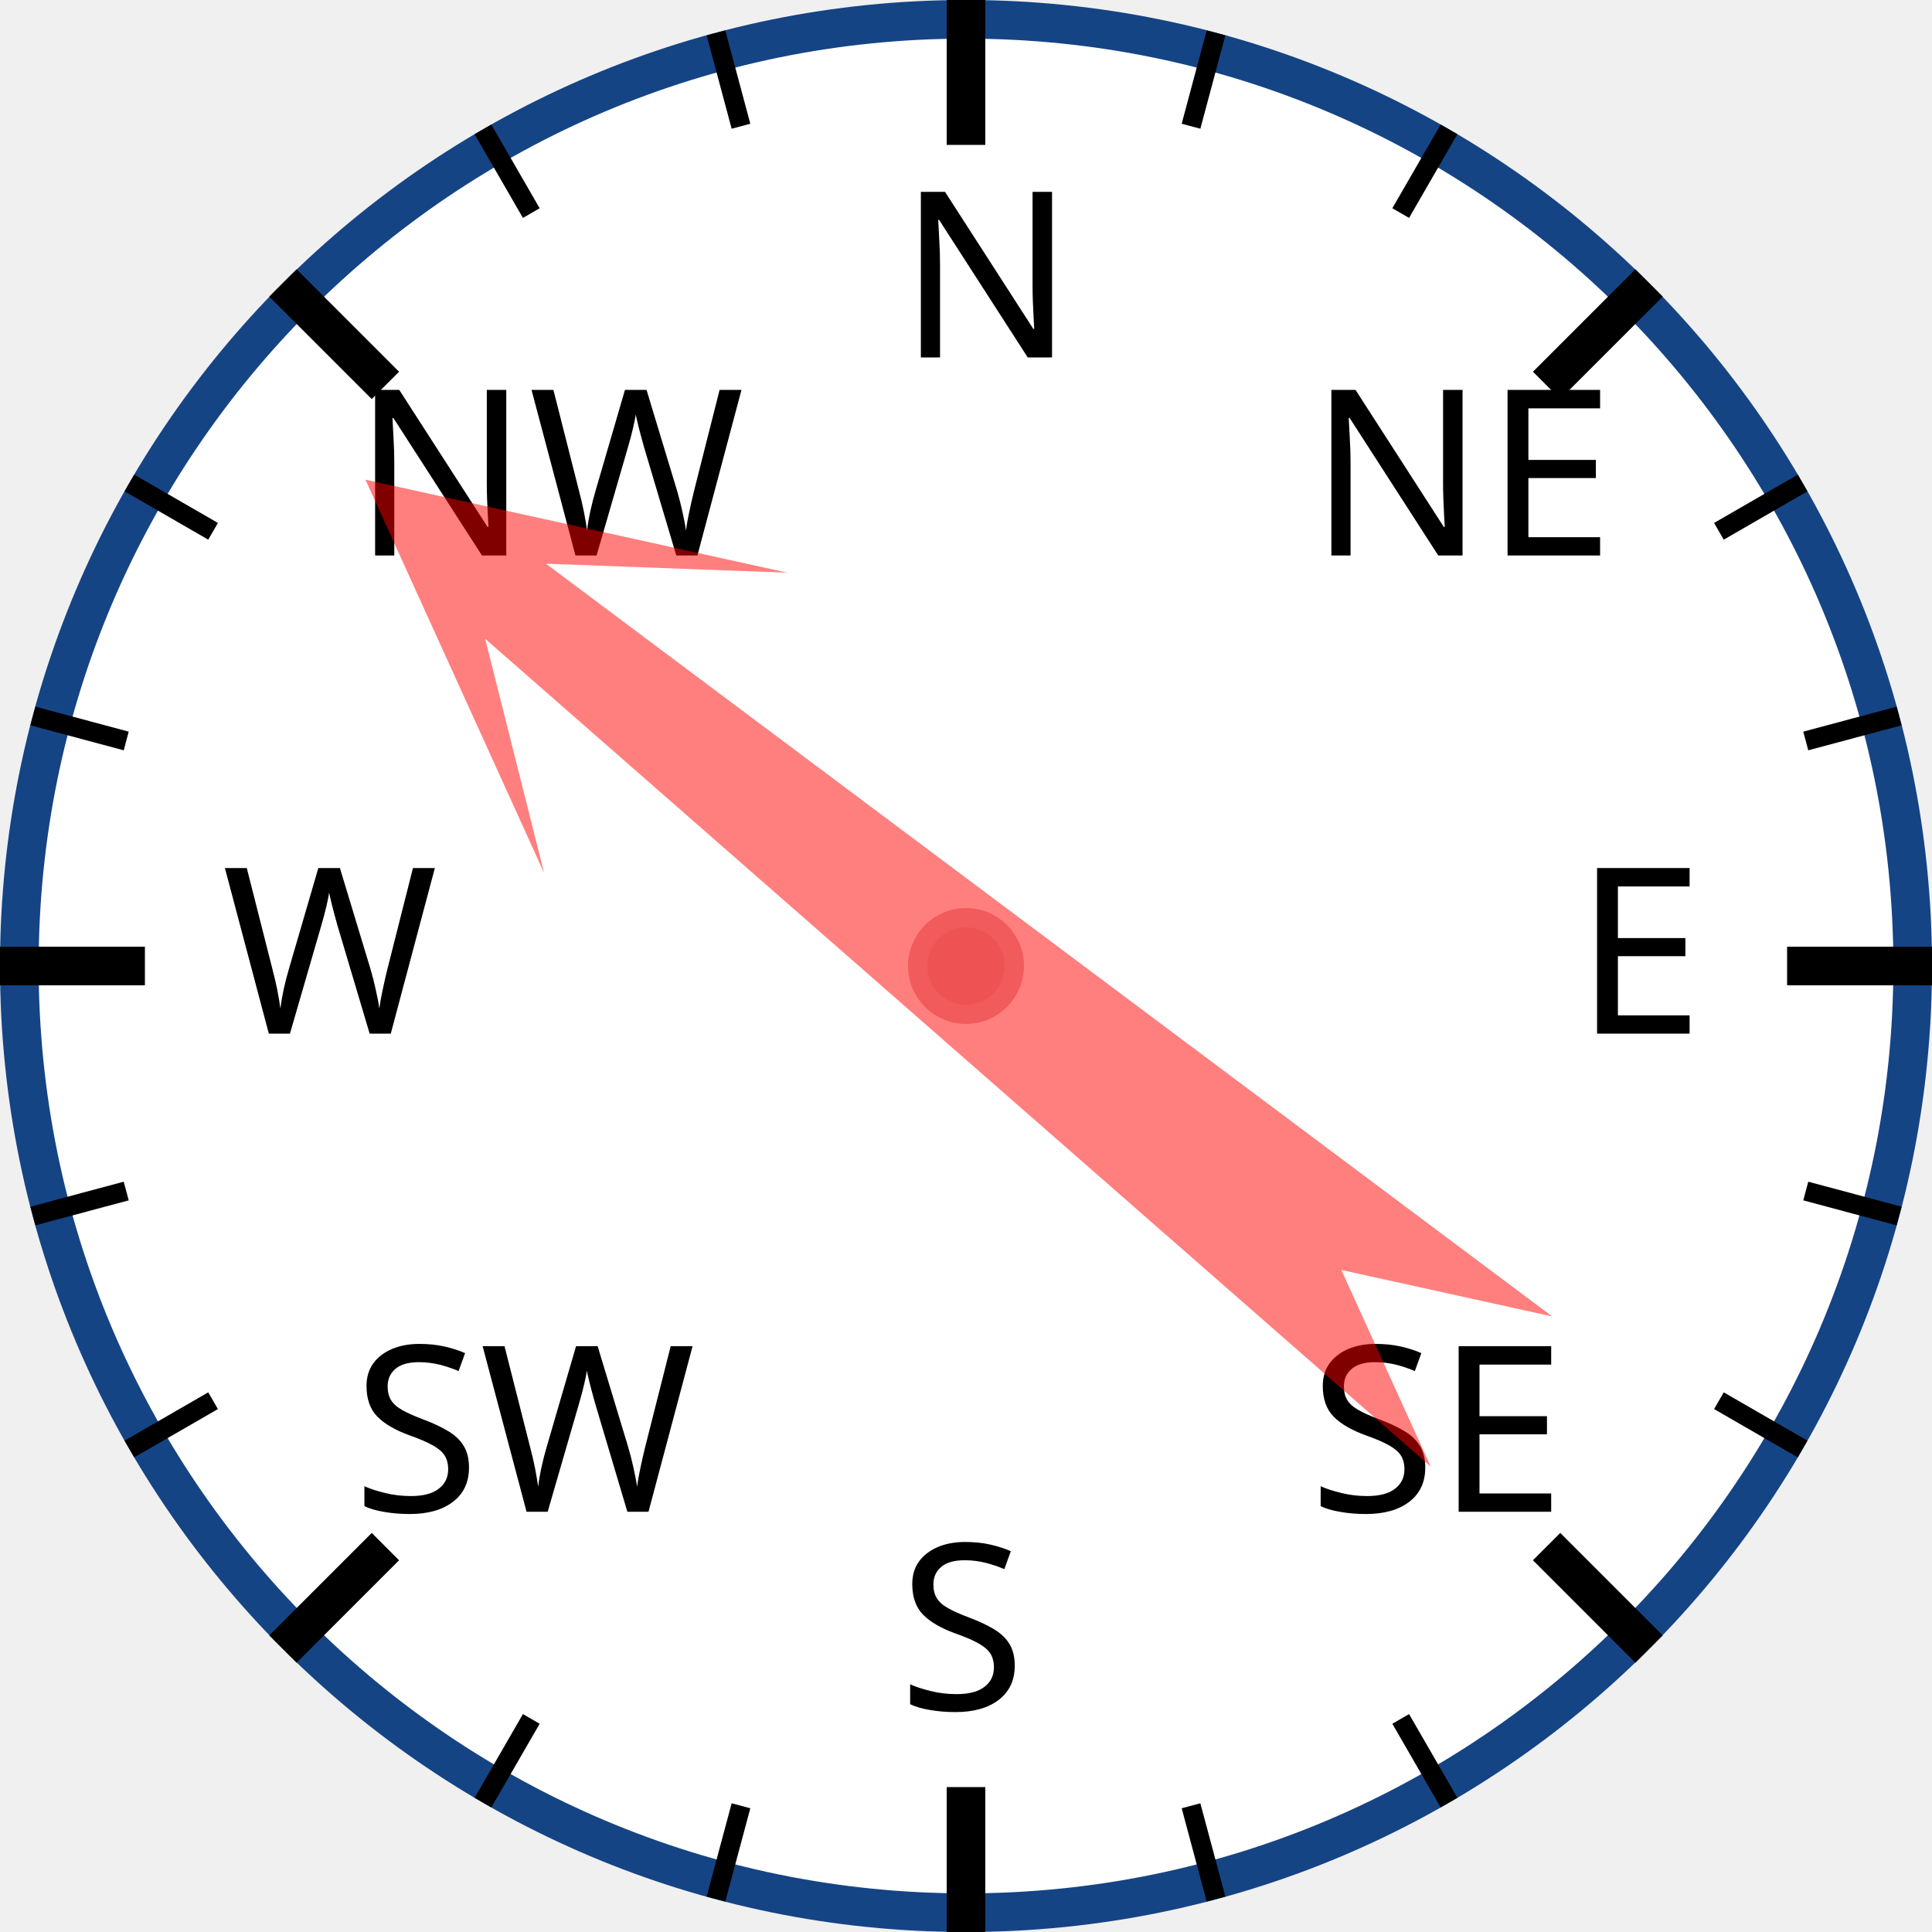
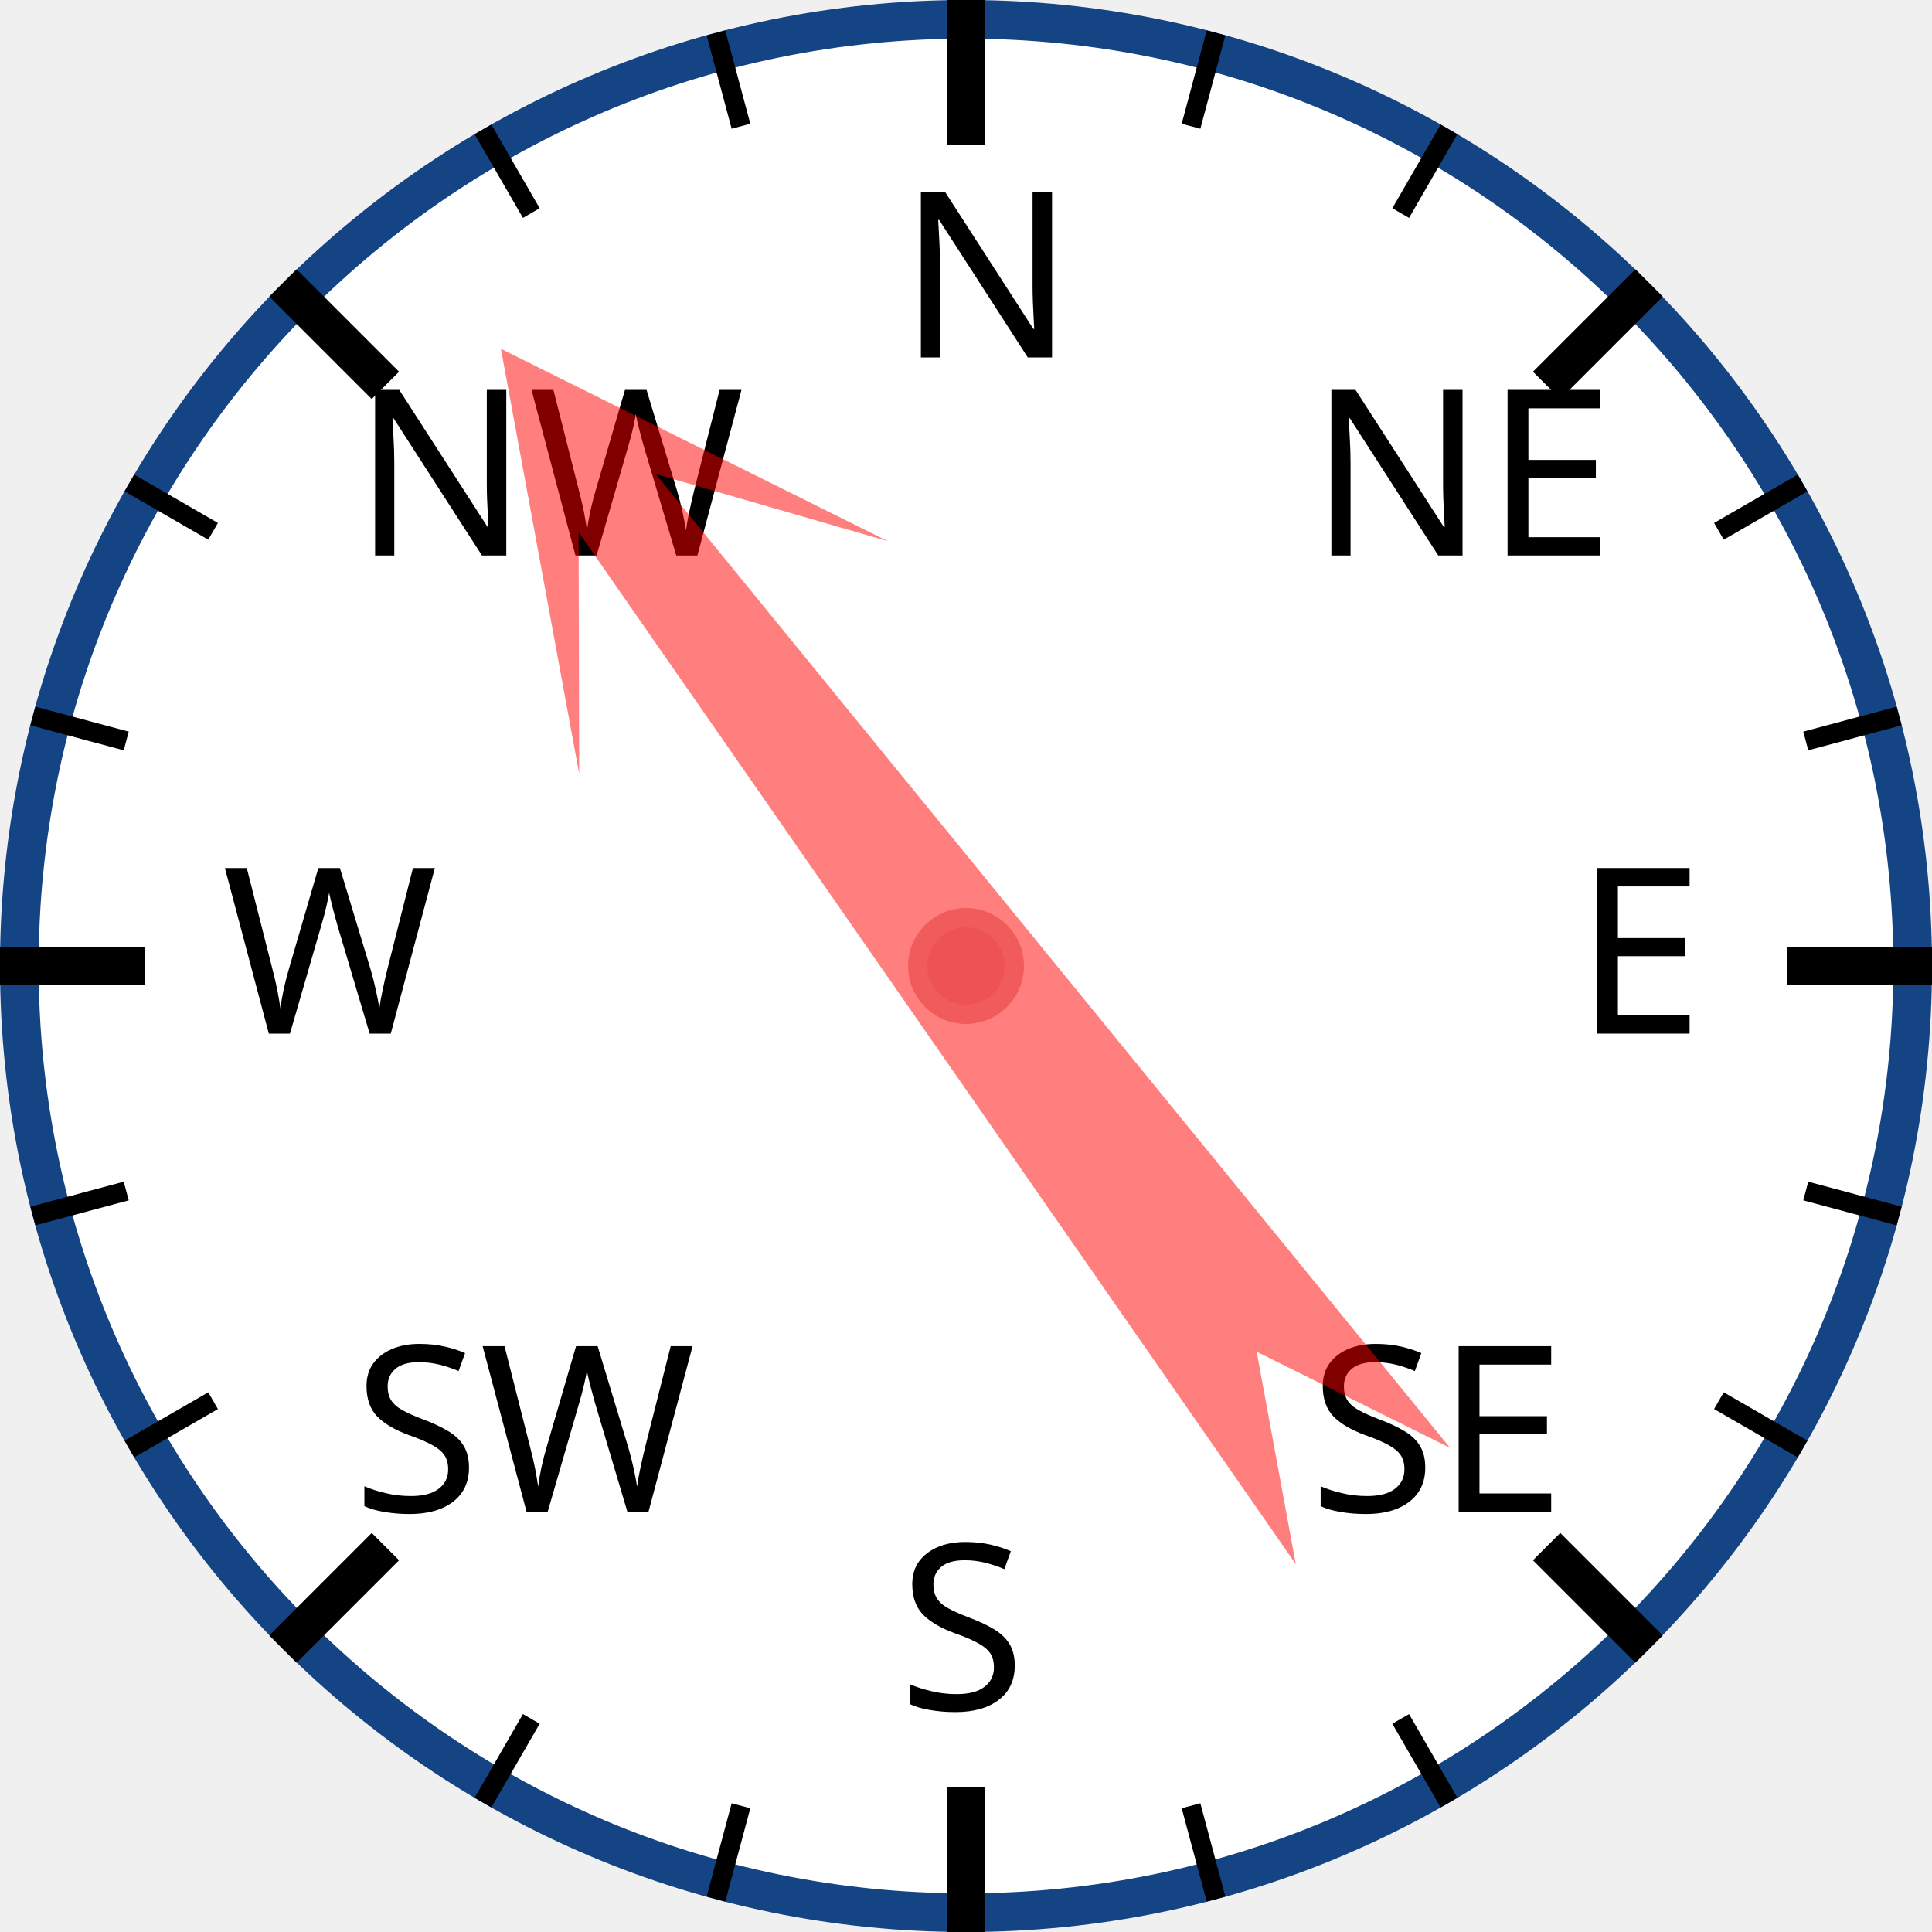
<svg xmlns="http://www.w3.org/2000/svg" width="120px" height="120px" viewBox="0 0 200 200">
  <circle cx="100" cy="100" r="98" style="fill: white; stroke: #154485; stroke-width: 4;" />
  <text x="93.0" y="37.0" style="font-family: sans-serif; font-size: 18pt;">N</text>
  <line x1="100.0" y1="0.0" x2="100.0" y2="15.0" style="stroke: black; stroke-width: 4;" />
  <line x1="74.118" y1="3.407" x2="76.706" y2="13.067" style="stroke: black; stroke-width: 2;" />
  <line x1="50" y1="13.397" x2="55" y2="22.058" style="stroke: black; stroke-width: 2;" />
  <text x="36.503" y="57.503" style="font-family: sans-serif; font-size: 18pt;">NW</text>
  <line x1="29.289" y1="29.289" x2="39.896" y2="39.896" style="stroke: black; stroke-width: 4;" />
  <line x1="13.397" y1="50" x2="22.058" y2="55" style="stroke: black; stroke-width: 2;" />
  <line x1="3.407" y1="74.118" x2="13.067" y2="76.706" style="stroke: black; stroke-width: 2;" />
  <text x="23.0" y="107.0" style="font-family: sans-serif; font-size: 18pt;">W</text>
  <line x1="0.0" y1="100.0" x2="15.0" y2="100.0" style="stroke: black; stroke-width: 4;" />
  <line x1="3.407" y1="125.882" x2="13.067" y2="123.294" style="stroke: black; stroke-width: 2;" />
  <line x1="13.397" y1="150" x2="22.058" y2="145" style="stroke: black; stroke-width: 2;" />
  <text x="36.503" y="156.497" style="font-family: sans-serif; font-size: 18pt;">SW</text>
  <line x1="29.289" y1="170.711" x2="39.896" y2="160.104" style="stroke: black; stroke-width: 4;" />
  <line x1="50" y1="186.603" x2="55" y2="177.942" style="stroke: black; stroke-width: 2;" />
  <line x1="74.118" y1="196.593" x2="76.706" y2="186.933" style="stroke: black; stroke-width: 2;" />
  <text x="93" y="177.0" style="font-family: sans-serif; font-size: 18pt;">S</text>
  <line x1="100" y1="200.0" x2="100" y2="185.0" style="stroke: black; stroke-width: 4;" />
  <line x1="125.882" y1="196.593" x2="123.294" y2="186.933" style="stroke: black; stroke-width: 2;" />
  <line x1="150.0" y1="186.603" x2="145.0" y2="177.942" style="stroke: black; stroke-width: 2;" />
  <text x="135.497" y="156.497" style="font-family: sans-serif; font-size: 18pt;">SE</text>
  <line x1="170.711" y1="170.711" x2="160.104" y2="160.104" style="stroke: black; stroke-width: 4;" />
  <line x1="186.603" y1="150" x2="177.942" y2="145" style="stroke: black; stroke-width: 2;" />
  <line x1="196.593" y1="125.882" x2="186.933" y2="123.294" style="stroke: black; stroke-width: 2;" />
  <text x="163.0" y="107" style="font-family: sans-serif; font-size: 18pt;">E</text>
  <line x1="200.0" y1="100" x2="185.0" y2="100" style="stroke: black; stroke-width: 4;" />
  <line x1="196.593" y1="74.118" x2="186.933" y2="76.706" style="stroke: black; stroke-width: 2;" />
  <line x1="186.603" y1="50" x2="177.942" y2="55" style="stroke: black; stroke-width: 2;" />
  <text x="135.497" y="57.503" style="font-family: sans-serif; font-size: 18pt;">NE</text>
  <line x1="170.711" y1="29.289" x2="160.104" y2="39.896" style="stroke: black; stroke-width: 4;" />
  <line x1="150" y1="13.397" x2="145" y2="22.058" style="stroke: black; stroke-width: 2;" />
  <line x1="125.882" y1="3.407" x2="123.294" y2="13.067" style="stroke: black; stroke-width: 2;" />
-   <polygon points="100 20 120 60 105 40 110 170 100 150 90 170 95 40 80 60" style="fill: red; fill-opacity: 0.5;" transform="rotate(309,100,100)" />
+   <polygon points="100 20 120 60 105 40 110 170 100 150 90 170 95 40 80 60" style="fill: red; fill-opacity: 0.5;" transform="rotate(323,100,100)" />
  <circle cx="100" cy="100" r="5" style="fill: #EE5252; stroke: #F25B5B; stroke-width: 2;" />
</svg>
